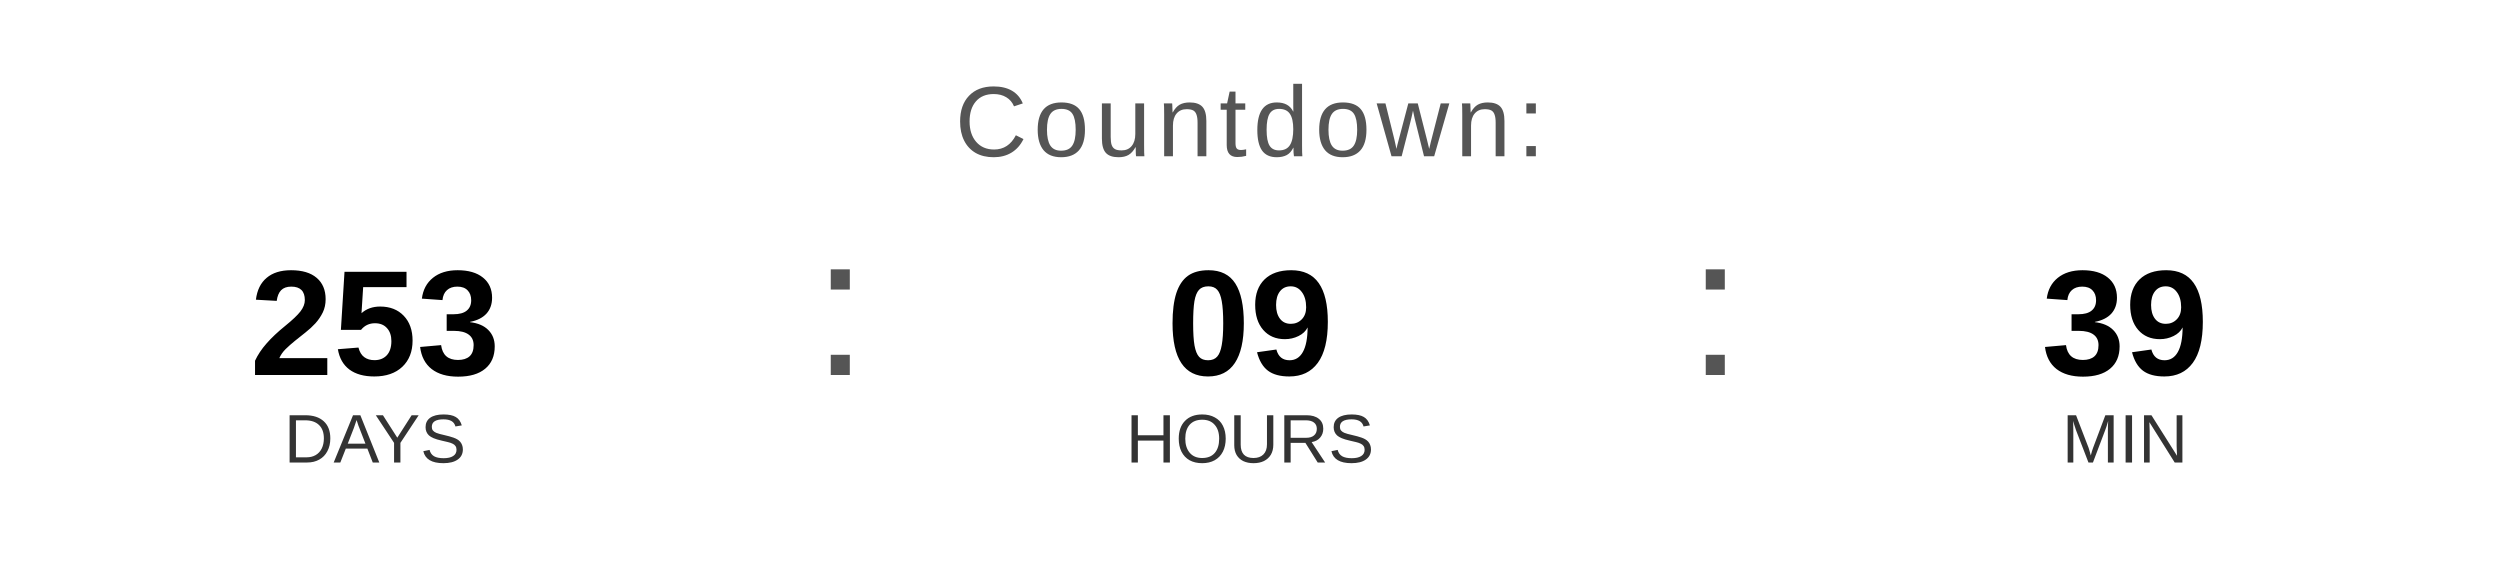
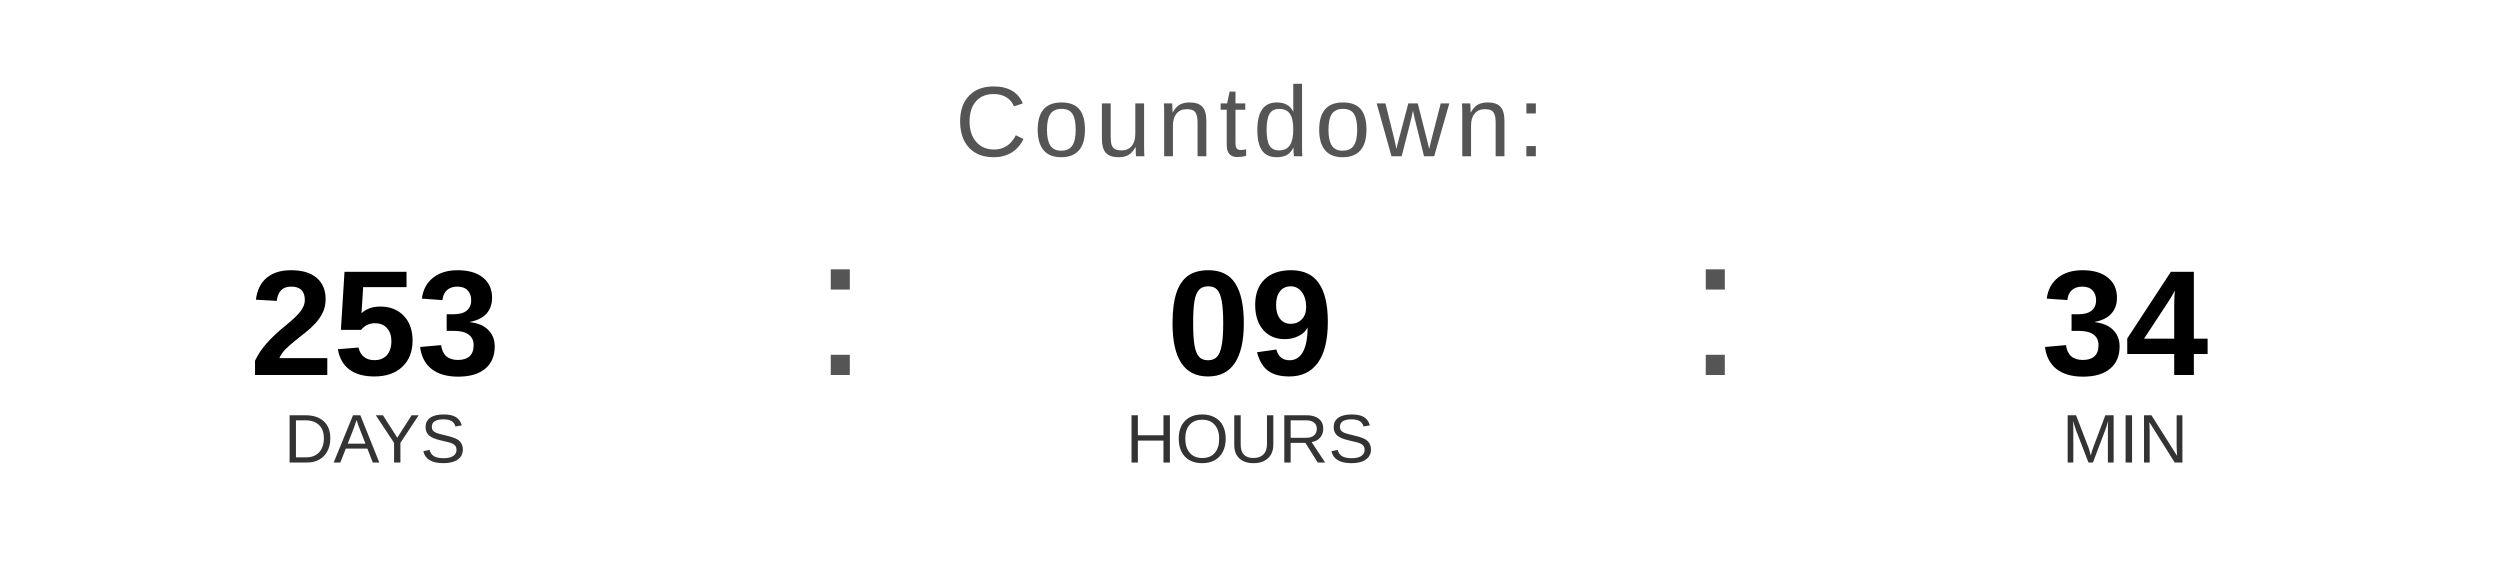
<svg xmlns="http://www.w3.org/2000/svg" width="400" height="90" viewBox="0 0 400 90">
  <text x="200" y="25" font-family="Arial, Helvetica, sans-serif" font-size="16" fill="#555555" text-anchor="middle" letter-spacing="1">
    Countdown:
  </text>
  <text x="60" y="60" font-family="Arial, Helvetica, sans-serif" font-size="24" font-weight="bold" fill="#000000" text-anchor="middle">253</text>
  <text x="60" y="74" font-family="Arial, Helvetica, sans-serif" font-size="11" fill="#333333" text-anchor="middle">DAYS</text>
  <text x="130" y="60" font-family="Arial, sans-serif" font-size="32" fill="#555555">:</text>
  <text x="200" y="60" font-family="Arial, Helvetica, sans-serif" font-size="24" font-weight="bold" fill="#000000" text-anchor="middle">09</text>
  <text x="200" y="74" font-family="Arial, Helvetica, sans-serif" font-size="11" fill="#333333" text-anchor="middle">HOURS</text>
  <text x="270" y="60" font-family="Arial, sans-serif" font-size="32" fill="#555555">:</text>
-   <text x="340" y="60" font-family="Arial, Helvetica, sans-serif" font-size="24" font-weight="bold" fill="#000000" text-anchor="middle">39</text>
+   <text x="340" y="60" font-family="Arial, Helvetica, sans-serif" font-size="24" font-weight="bold" fill="#000000" text-anchor="middle">34</text>
  <text x="340" y="74" font-family="Arial, Helvetica, sans-serif" font-size="11" fill="#333333" text-anchor="middle">MIN</text>
</svg>
